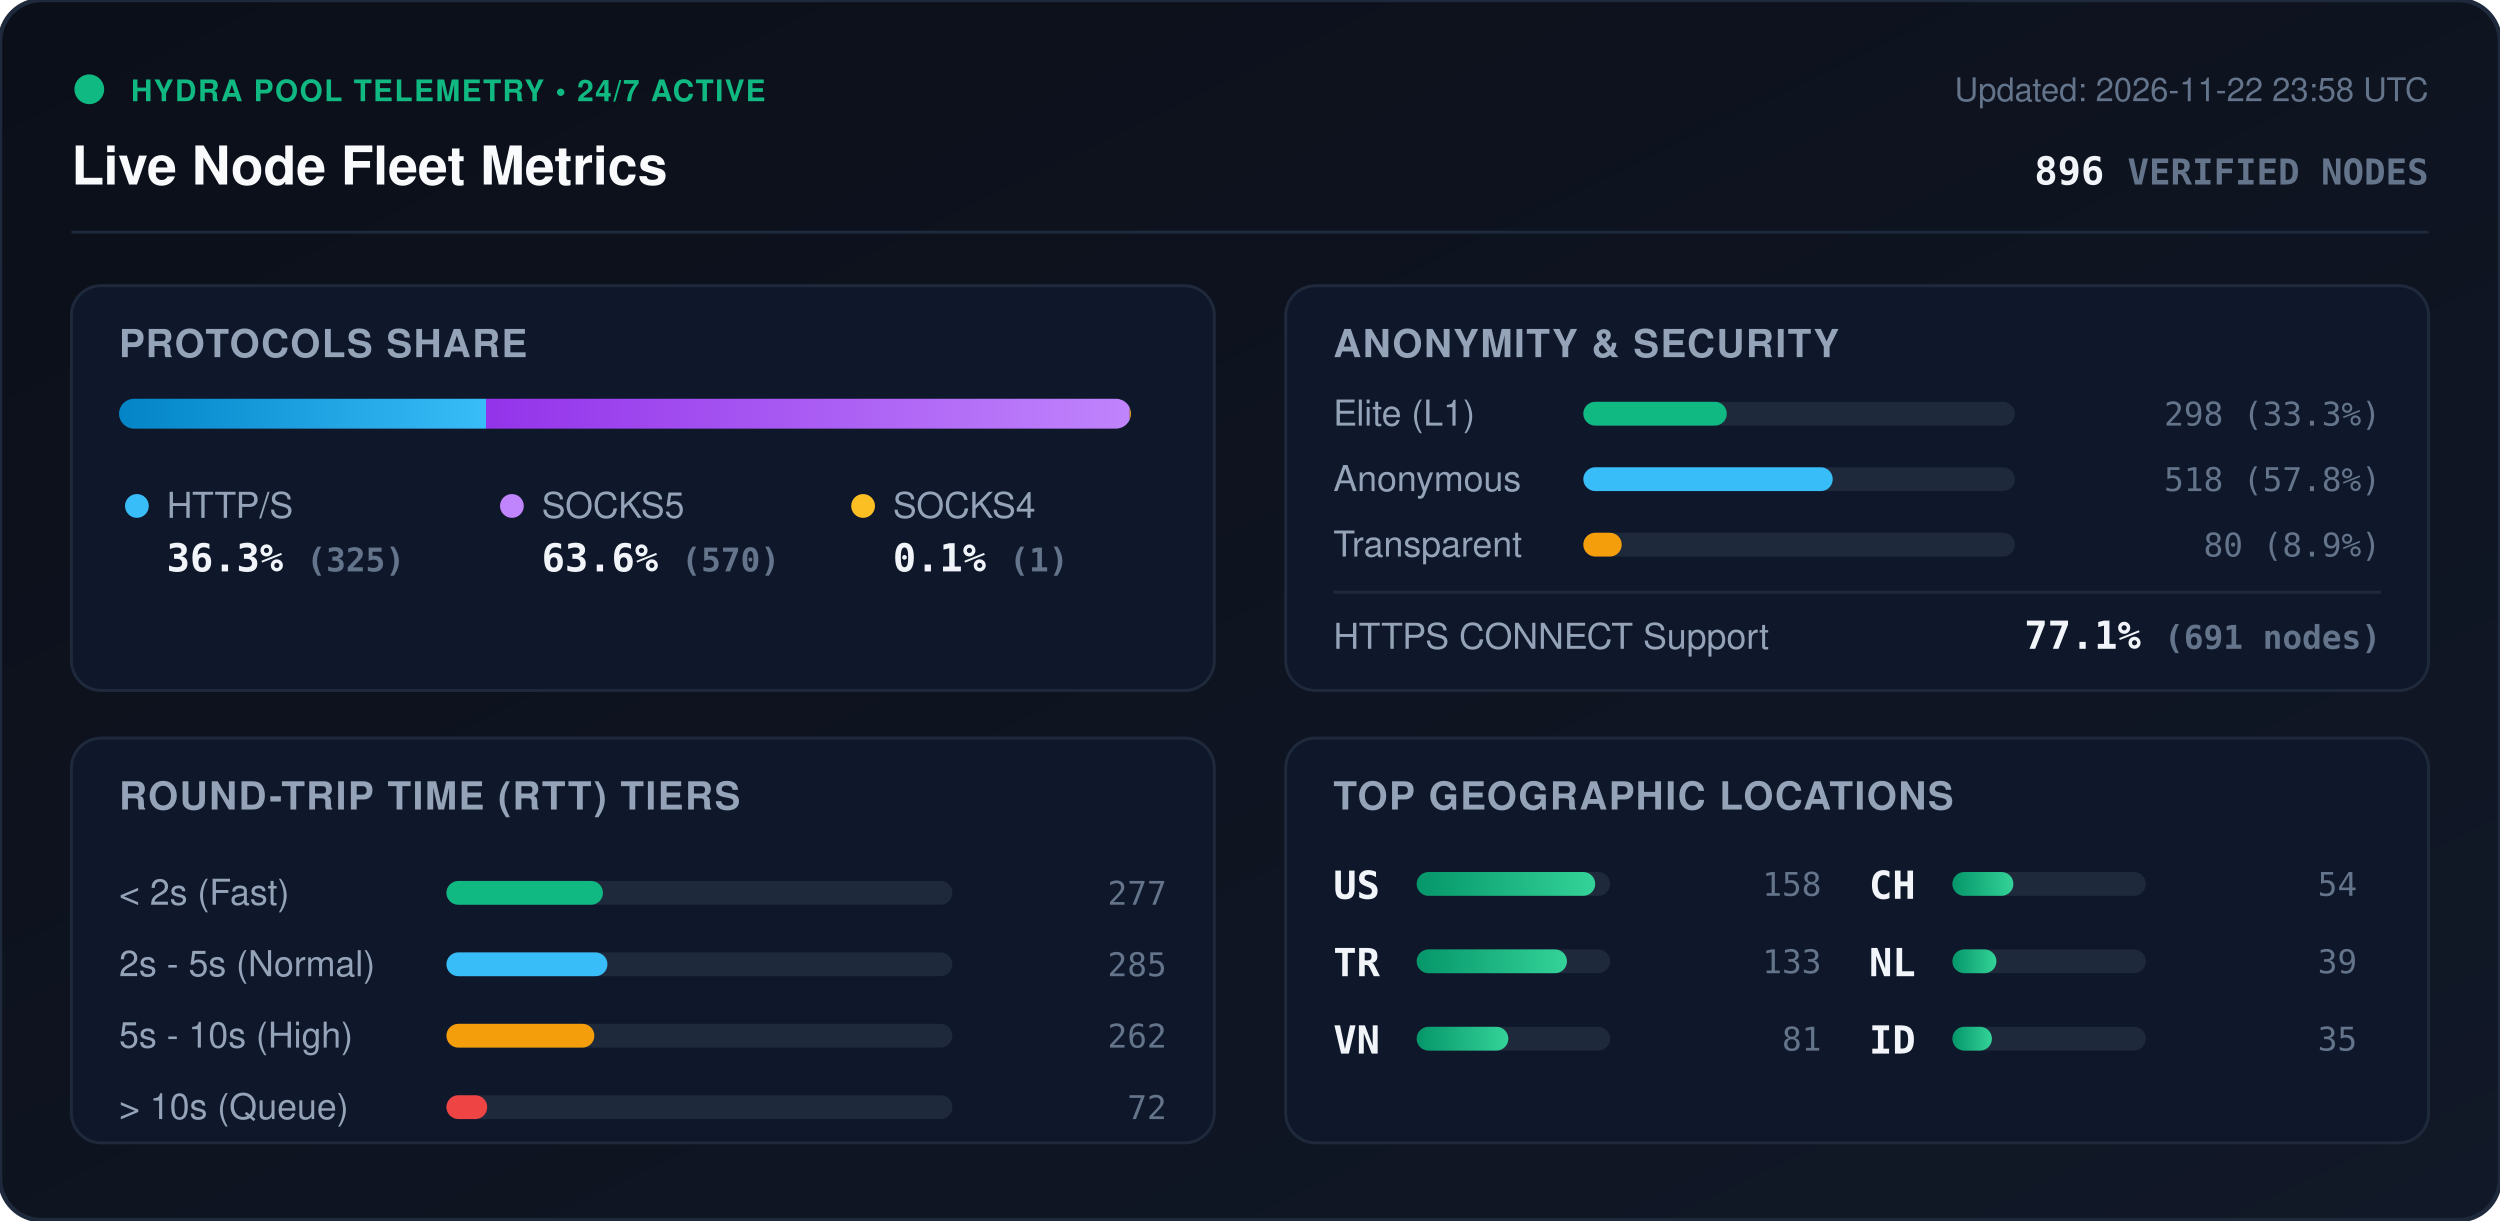
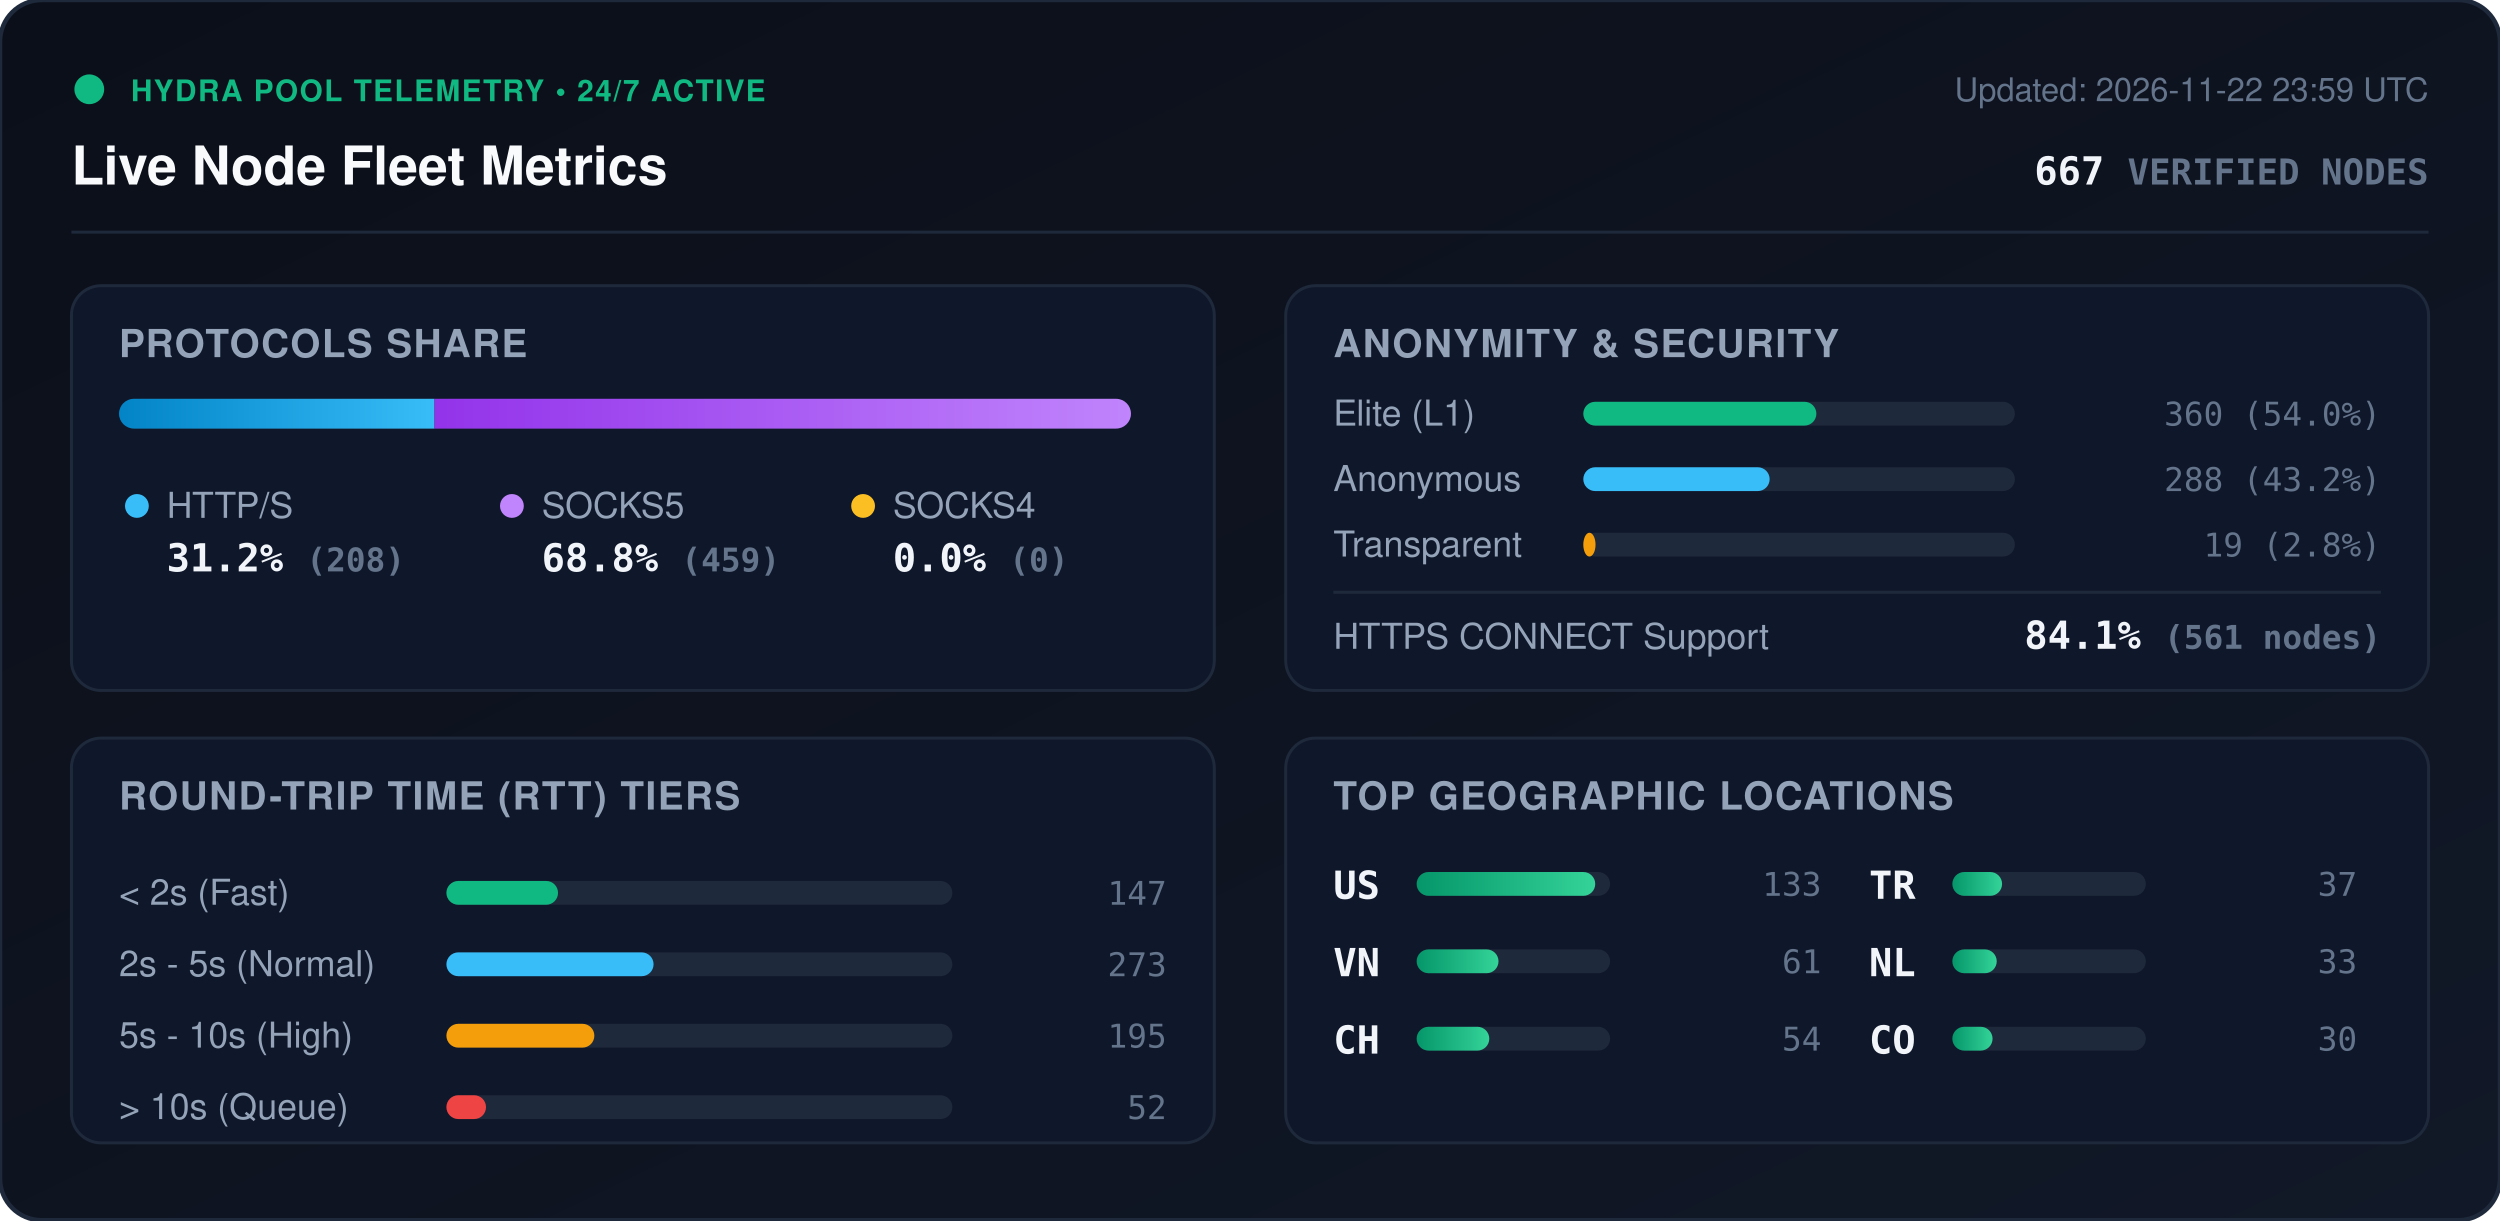
<svg xmlns="http://www.w3.org/2000/svg" viewBox="0 0 840 410" width="840" height="410" style="max-width: 100%; height: auto;">
  <defs>
    <linearGradient id="bg" x1="0%" y1="0%" x2="100%" y2="100%">
      <stop offset="0%" stop-color="#0b0f19" />
      <stop offset="100%" stop-color="#111827" />
    </linearGradient>
    <linearGradient id="bar-http" x1="0%" y1="0%" x2="100%" y2="0%">
      <stop offset="0%" stop-color="#0284c7" />
      <stop offset="100%" stop-color="#38bdf8" />
    </linearGradient>
    <linearGradient id="bar-socks5" x1="0%" y1="0%" x2="100%" y2="0%">
      <stop offset="0%" stop-color="#9333ea" />
      <stop offset="100%" stop-color="#c084fc" />
    </linearGradient>
    <linearGradient id="bar-socks4" x1="0%" y1="0%" x2="100%" y2="0%">
      <stop offset="0%" stop-color="#d97706" />
      <stop offset="100%" stop-color="#fbbf24" />
    </linearGradient>
    <linearGradient id="bar-green" x1="0%" y1="0%" x2="100%" y2="0%">
      <stop offset="0%" stop-color="#059669" />
      <stop offset="100%" stop-color="#34d399" />
    </linearGradient>
    <clipPath id="prog-track-clip">
      <rect width="340.0" height="10" rx="5" />
    </clipPath>
    <style>
      .title { font: 700 18px -apple-system, BlinkMacSystemFont, 'Segoe UI', Helvetica, Arial, sans-serif; fill: #f8fafc; }
      .sub { font: 500 11px -apple-system, BlinkMacSystemFont, 'Segoe UI', Helvetica, Arial, sans-serif; fill: #64748b; }
      .section-hdr { font: 600 13px -apple-system, BlinkMacSystemFont, 'Segoe UI', Helvetica, Arial, sans-serif; fill: #94a3b8; letter-spacing: 0.5px; }
      .metric-val { font: 700 13px -apple-system, BlinkMacSystemFont, 'Segoe UI', Helvetica, Arial, sans-serif; fill: #f1f5f9; }
      .metric-lbl { font: 500 12px -apple-system, BlinkMacSystemFont, 'Segoe UI', Helvetica, Arial, sans-serif; fill: #94a3b8; }
      .badge-txt { font: 700 10px -apple-system, BlinkMacSystemFont, 'Segoe UI', Helvetica, Arial, sans-serif; fill: #10b981; letter-spacing: 0.5px; }
      .mono { font-family: ui-monospace, SFMono-Regular, Menlo, Monaco, Consolas, monospace; }
      .pulse { animation: beacon 2s infinite ease-in-out; }
      @keyframes beacon { 0%, 100% { opacity: 1; } 50% { opacity: 0.35; } }
    </style>
  </defs>
  <rect width="840" height="410" rx="14" fill="url(#bg)" stroke="#1e293b" stroke-width="1.5" />
  <g transform="translate(24, 24)">
    <circle cx="6" cy="6" r="5" fill="#10b981" class="pulse" />
    <text x="20" y="10" class="badge-txt">HYDRA POOL TELEMETRY • 24/7 ACTIVE</text>
    <text x="0" y="38" class="title">Live Node Fleet Metrics</text>
-     <text x="792" y="10" text-anchor="end" class="sub">Updated: 2026-11-22 23:58 UTC</text>
-     <text x="792" y="38" text-anchor="end" class="metric-val mono" fill="#38bdf8">896 <tspan font-size="12" fill="#64748b">VERIFIED NODES</tspan>
+     <text x="792" y="10" text-anchor="end" class="sub">Updated: 2026-11-22 23:59 UTC</text>
+     <text x="792" y="38" text-anchor="end" class="metric-val mono" fill="#38bdf8">667 <tspan font-size="12" fill="#64748b">VERIFIED NODES</tspan>
    </text>
  </g>
  <line x1="24" y1="78" x2="816" y2="78" stroke="#1e293b" stroke-width="1" />
  <g transform="translate(24, 96)">
    <rect width="384" height="136" rx="10" fill="#0f172a" stroke="#1e293b" />
    <text x="16" y="24" class="section-hdr">PROTOCOLS SHARE</text>
    <g transform="translate(16, 38)">
      <rect width="340.0" height="10" rx="5" fill="#1e293b" />
      <g clip-path="url(#prog-track-clip)">
-         <rect x="0" width="123.3" height="10" fill="url(#bar-http)" />
-         <rect x="123.3" width="216.3" height="10" fill="url(#bar-socks5)" />
-         <rect x="339.6" width="0.4" height="10" fill="url(#bar-socks4)" />
+         <rect x="0" width="106.0" height="10" fill="url(#bar-http)" />
+         <rect x="106.0" width="234.0" height="10" fill="url(#bar-socks5)" />
+         <rect x="340.0" width="0.0" height="10" fill="url(#bar-socks4)" />
      </g>
    </g>
    <g transform="translate(16, 68)">
      <circle cx="6" cy="6" r="4" fill="#38bdf8" />
      <text x="16" y="10" class="metric-lbl">HTTP/S</text>
-       <text x="16" y="28" class="metric-val mono">36.3% <tspan font-size="11" fill="#64748b">(325)</tspan>
+       <text x="16" y="28" class="metric-val mono">31.2% <tspan font-size="11" fill="#64748b">(208)</tspan>
      </text>
      <circle cx="132" cy="6" r="4" fill="#c084fc" />
      <text x="142" y="10" class="metric-lbl">SOCKS5</text>
-       <text x="142" y="28" class="metric-val mono">63.6% <tspan font-size="11" fill="#64748b">(570)</tspan>
+       <text x="142" y="28" class="metric-val mono">68.8% <tspan font-size="11" fill="#64748b">(459)</tspan>
      </text>
      <circle cx="250" cy="6" r="4" fill="#fbbf24" />
      <text x="260" y="10" class="metric-lbl">SOCKS4</text>
-       <text x="260" y="28" class="metric-val mono">0.1% <tspan font-size="11" fill="#64748b">(1)</tspan>
+       <text x="260" y="28" class="metric-val mono">0.0% <tspan font-size="11" fill="#64748b">(0)</tspan>
      </text>
    </g>
  </g>
  <g transform="translate(432, 96)">
    <rect width="384" height="136" rx="10" fill="#0f172a" stroke="#1e293b" />
    <text x="16" y="24" class="section-hdr">ANONYMITY &amp; SECURITY</text>
    <text x="16" y="47" class="metric-lbl">Elite (L1)</text>
    <rect x="100" y="39" width="145.0" height="8" rx="4" fill="#1e293b" />
-     <rect x="100" y="39" width="48.2" height="8" rx="4" fill="#10b981" />
-     <text x="368" y="47" text-anchor="end" class="mono sub" fill="#e2e8f0">298 (33.3%)</text>
+     <rect x="100" y="39" width="78.3" height="8" rx="4" fill="#10b981" />
+     <text x="368" y="47" text-anchor="end" class="mono sub" fill="#e2e8f0">360 (54.0%)</text>
    <text x="16" y="69" class="metric-lbl">Anonymous</text>
    <rect x="100" y="61" width="145.0" height="8" rx="4" fill="#1e293b" />
-     <rect x="100" y="61" width="83.8" height="8" rx="4" fill="#38bdf8" />
-     <text x="368" y="69" text-anchor="end" class="mono sub" fill="#e2e8f0">518 (57.8%)</text>
+     <rect x="100" y="61" width="62.6" height="8" rx="4" fill="#38bdf8" />
+     <text x="368" y="69" text-anchor="end" class="mono sub" fill="#e2e8f0">288 (43.2%)</text>
    <text x="16" y="91" class="metric-lbl">Transparent</text>
    <rect x="100" y="83" width="145.0" height="8" rx="4" fill="#1e293b" />
-     <rect x="100" y="83" width="12.9" height="8" rx="4" fill="#f59e0b" />
-     <text x="368" y="91" text-anchor="end" class="mono sub" fill="#e2e8f0">80 (8.9%)</text>
+     <rect x="100" y="83" width="4.1" height="8" rx="4" fill="#f59e0b" />
+     <text x="368" y="91" text-anchor="end" class="mono sub" fill="#e2e8f0">19 (2.8%)</text>
    <line x1="16" y1="103" x2="368" y2="103" stroke="#1e293b" stroke-width="1" />
    <text x="16" y="122" class="metric-lbl">HTTPS CONNECT Support</text>
-     <text x="368" y="122" text-anchor="end" class="metric-val mono" fill="#34d399">77.1% <tspan font-size="11" fill="#64748b">(691 nodes)</tspan>
+     <text x="368" y="122" text-anchor="end" class="metric-val mono" fill="#34d399">84.1% <tspan font-size="11" fill="#64748b">(561 nodes)</tspan>
    </text>
  </g>
  <g transform="translate(24, 248)">
    <rect width="384" height="136" rx="10" fill="#0f172a" stroke="#1e293b" />
    <text x="16" y="24" class="section-hdr">ROUND-TRIP TIME (RTT) TIERS</text>
    <g transform="translate(16, 42)">
      <text x="0" y="14" class="metric-lbl">&lt; 2s (Fast)</text>
      <rect x="110" y="6" width="170" height="8" rx="4" fill="#1e293b" />
-       <rect x="110" y="6" width="52.6" height="8" rx="4" fill="#10b981" />
-       <text x="352" y="14" text-anchor="end" class="mono sub">277</text>
+       <rect x="110" y="6" width="37.5" height="8" rx="4" fill="#10b981" />
+       <text x="352" y="14" text-anchor="end" class="mono sub">147</text>
      <text x="0" y="38" class="metric-lbl">2s - 5s (Normal)</text>
      <rect x="110" y="30" width="170" height="8" rx="4" fill="#1e293b" />
-       <rect x="110" y="30" width="54.1" height="8" rx="4" fill="#38bdf8" />
-       <text x="352" y="38" text-anchor="end" class="mono sub">285</text>
+       <rect x="110" y="30" width="69.6" height="8" rx="4" fill="#38bdf8" />
+       <text x="352" y="38" text-anchor="end" class="mono sub">273</text>
      <text x="0" y="62" class="metric-lbl">5s - 10s (High)</text>
      <rect x="110" y="54" width="170" height="8" rx="4" fill="#1e293b" />
      <rect x="110" y="54" width="49.7" height="8" rx="4" fill="#f59e0b" />
-       <text x="352" y="62" text-anchor="end" class="mono sub">262</text>
+       <text x="352" y="62" text-anchor="end" class="mono sub">195</text>
      <text x="0" y="86" class="metric-lbl">&gt; 10s (Queue)</text>
      <rect x="110" y="78" width="170" height="8" rx="4" fill="#1e293b" />
-       <rect x="110" y="78" width="13.7" height="8" rx="4" fill="#ef4444" />
-       <text x="352" y="86" text-anchor="end" class="mono sub">72</text>
+       <rect x="110" y="78" width="13.3" height="8" rx="4" fill="#ef4444" />
+       <text x="352" y="86" text-anchor="end" class="mono sub">52</text>
    </g>
  </g>
  <g transform="translate(432, 248)">
    <rect width="384" height="136" rx="10" fill="#0f172a" stroke="#1e293b" />
    <text x="16" y="24" class="section-hdr">TOP GEOGRAPHIC LOCATIONS</text>
    <g transform="translate(16, 42)">
      <g transform="translate(0, 0)">
        <text x="0" y="12" class="mono metric-val" font-size="12">US</text>
        <rect x="28" y="3" width="65" height="8" rx="4" fill="#1e293b" />
        <rect x="28" y="3" width="60.0" height="8" rx="4" fill="url(#bar-green)" />
-         <text x="164" y="11" text-anchor="end" class="mono sub">158</text>
+         <text x="164" y="11" text-anchor="end" class="mono sub">133</text>
      </g>
      <g transform="translate(0, 26)">
+         <text x="0" y="12" class="mono metric-val" font-size="12">VN</text>
+         <rect x="28" y="3" width="65" height="8" rx="4" fill="#1e293b" />
+         <rect x="28" y="3" width="27.5" height="8" rx="4" fill="url(#bar-green)" />
+         <text x="164" y="11" text-anchor="end" class="mono sub">61</text>
+       </g>
+       <g transform="translate(0, 52)">
+         <text x="0" y="12" class="mono metric-val" font-size="12">CH</text>
+         <rect x="28" y="3" width="65" height="8" rx="4" fill="#1e293b" />
+         <rect x="28" y="3" width="24.4" height="8" rx="4" fill="url(#bar-green)" />
+         <text x="164" y="11" text-anchor="end" class="mono sub">54</text>
+       </g>
+       <g transform="translate(180, 0)">
        <text x="0" y="12" class="mono metric-val" font-size="12">TR</text>
        <rect x="28" y="3" width="65" height="8" rx="4" fill="#1e293b" />
-         <rect x="28" y="3" width="50.5" height="8" rx="4" fill="url(#bar-green)" />
-         <text x="164" y="11" text-anchor="end" class="mono sub">133</text>
-       </g>
-       <g transform="translate(0, 52)">
-         <text x="0" y="12" class="mono metric-val" font-size="12">VN</text>
-         <rect x="28" y="3" width="65" height="8" rx="4" fill="#1e293b" />
-         <rect x="28" y="3" width="30.8" height="8" rx="4" fill="url(#bar-green)" />
-         <text x="164" y="11" text-anchor="end" class="mono sub">81</text>
-       </g>
-       <g transform="translate(180, 0)">
-         <text x="0" y="12" class="mono metric-val" font-size="12">CH</text>
-         <rect x="28" y="3" width="65" height="8" rx="4" fill="#1e293b" />
-         <rect x="28" y="3" width="20.5" height="8" rx="4" fill="url(#bar-green)" />
-         <text x="164" y="11" text-anchor="end" class="mono sub">54</text>
+         <rect x="28" y="3" width="16.7" height="8" rx="4" fill="url(#bar-green)" />
+         <text x="164" y="11" text-anchor="end" class="mono sub">37</text>
      </g>
      <g transform="translate(180, 26)">
        <text x="0" y="12" class="mono metric-val" font-size="12">NL</text>
        <rect x="28" y="3" width="65" height="8" rx="4" fill="#1e293b" />
-         <rect x="28" y="3" width="14.8" height="8" rx="4" fill="url(#bar-green)" />
-         <text x="164" y="11" text-anchor="end" class="mono sub">39</text>
+         <rect x="28" y="3" width="14.9" height="8" rx="4" fill="url(#bar-green)" />
+         <text x="164" y="11" text-anchor="end" class="mono sub">33</text>
      </g>
      <g transform="translate(180, 52)">
-         <text x="0" y="12" class="mono metric-val" font-size="12">ID</text>
+         <text x="0" y="12" class="mono metric-val" font-size="12">CO</text>
        <rect x="28" y="3" width="65" height="8" rx="4" fill="#1e293b" />
-         <rect x="28" y="3" width="13.3" height="8" rx="4" fill="url(#bar-green)" />
-         <text x="164" y="11" text-anchor="end" class="mono sub">35</text>
+         <rect x="28" y="3" width="13.5" height="8" rx="4" fill="url(#bar-green)" />
+         <text x="164" y="11" text-anchor="end" class="mono sub">30</text>
      </g>
    </g>
  </g>
</svg>
